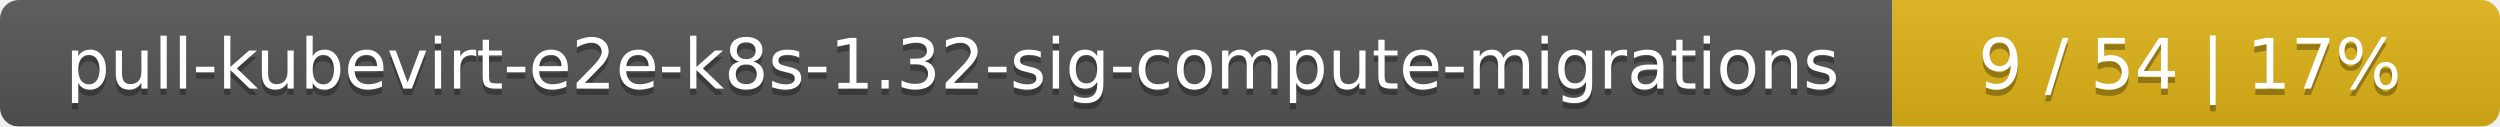
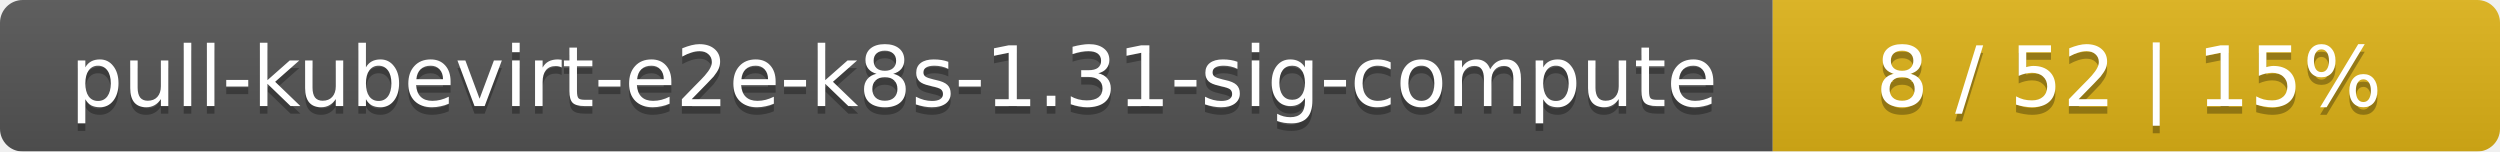
- <svg xmlns="http://www.w3.org/2000/svg" width="395" height="20">
+ <svg xmlns="http://www.w3.org/2000/svg" width="330" height="20">
  <linearGradient id="smooth" x2="0" y2="100%">
    <stop offset="0" stop-color="#bbb" stop-opacity=".1" />
    <stop offset="1" stop-opacity=".1" />
  </linearGradient>
  <mask id="round">
-     <rect width="395" height="20" rx="3" fill="#fff" />
+     <rect width="330" height="20" rx="3" fill="#fff" />
  </mask>
  <g mask="url(#round)">
-     <rect width="299" height="20" fill="#555" />
-     <rect x="299" width="96" height="20" fill="#dfb317" />
-     <rect width="395" height="20" fill="url(#smooth)" />
+     <rect width="234" height="20" fill="#555" />
+     <rect x="234" width="96" height="20" fill="#dfb317" />
+     <rect width="330" height="20" fill="url(#smooth)" />
  </g>
  <g fill="#fff" text-anchor="middle" font-family="DejaVu Sans,Verdana,Geneva,sans-serif" font-size="11">
-     <text x="150.5" y="15" fill="#010101" fill-opacity=".3">pull-kubevirt-e2e-k8s-1.32-sig-compute-migrations</text>
-     <text x="150.5" y="14">pull-kubevirt-e2e-k8s-1.32-sig-compute-migrations</text>
-     <text x="346" y="15" fill="#010101" fill-opacity=".3">9 / 54    |    17%</text>
-     <text x="346" y="14">9 / 54    |    17%</text>
+     <text x="118" y="15" fill="#010101" fill-opacity=".3">pull-kubevirt-e2e-k8s-1.31-sig-compute</text>
+     <text x="118" y="14">pull-kubevirt-e2e-k8s-1.31-sig-compute</text>
+     <text x="281" y="15" fill="#010101" fill-opacity=".3">8 / 52    |    15%</text>
+     <text x="281" y="14">8 / 52    |    15%</text>
  </g>
</svg>
